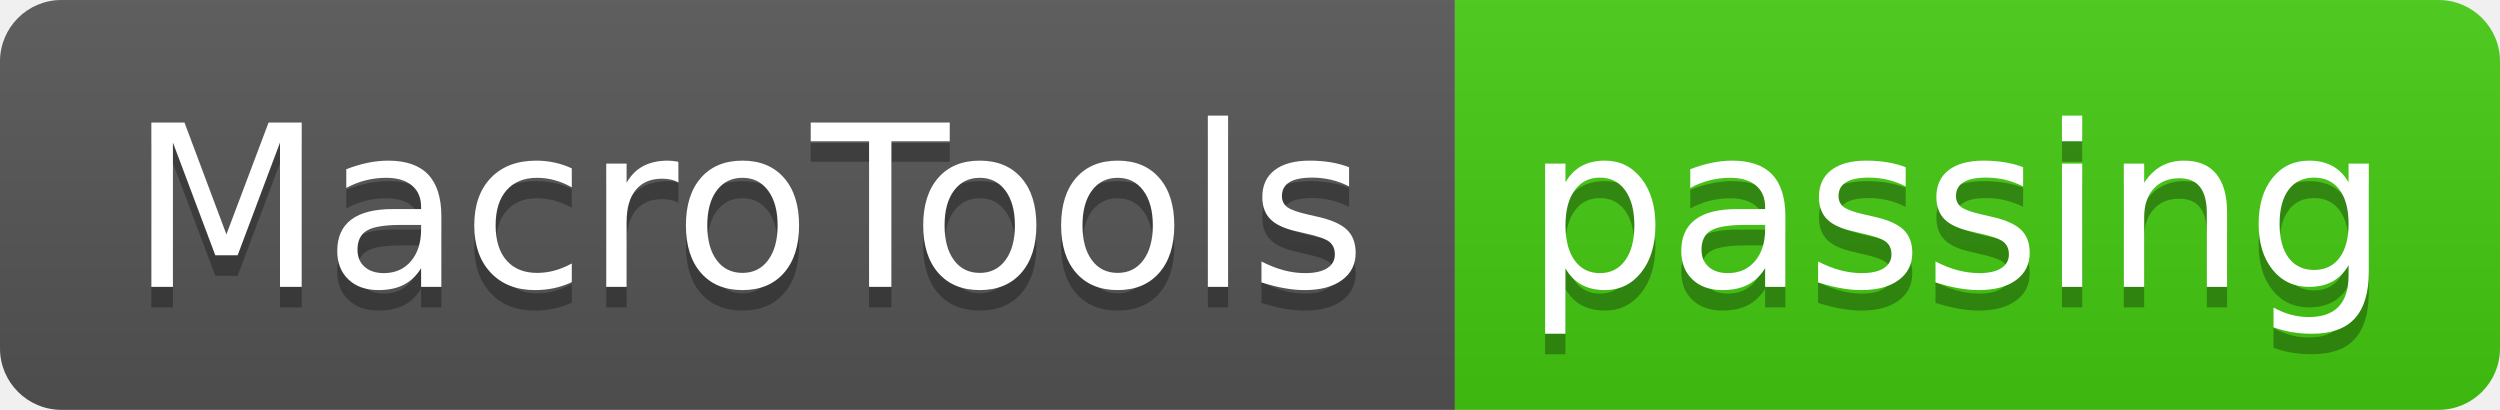
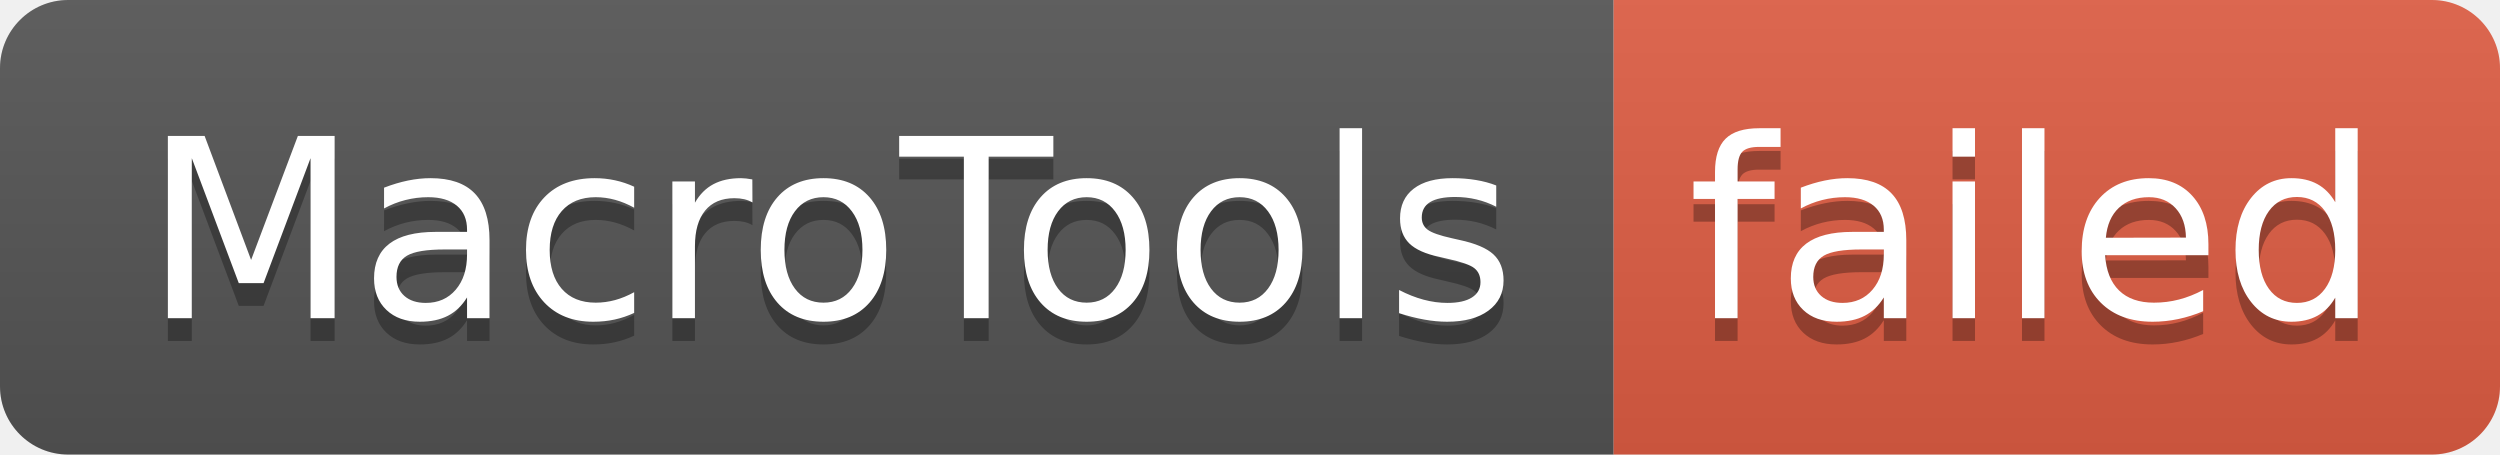
- <svg xmlns="http://www.w3.org/2000/svg" width="122" height="20" role="img" aria-label="MacroTools: passing">
+ <svg xmlns="http://www.w3.org/2000/svg" width="110" height="20" role="img" aria-label="MacroTools: failed">
  <linearGradient id="s" x2="0" y2="100%">
    <stop offset="0" stop-color="#bbb" stop-opacity=".1" />
    <stop offset="1" stop-opacity=".1" />
  </linearGradient>
  <clipPath id="r">
-     <rect width="122" height="20" rx="3" fill="#fff" />
+     <rect width="110" height="20" rx="3" fill="#fff" />
  </clipPath>
  <g clip-path="url(#r)">
    <rect width="71" height="20" fill="#555" />
-     <rect x="71" width="51" height="20" fill="#4c1" />
-     <rect width="122" height="20" fill="url(#s)" />
+     <rect x="71" width="39" height="20" fill="#e05d44" />
+     <rect width="110" height="20" fill="url(#s)" />
  </g>
  <g fill="#fff" text-anchor="middle" font-family="Verdana,Geneva,DejaVu Sans,sans-serif" text-rendering="geometricPrecision" font-size="110">
    <text aria-hidden="true" x="365" y="150" fill="#010101" fill-opacity=".3" transform="scale(.1)" textLength="610">MacroTools</text>
    <text x="365" y="140" transform="scale(.1)" fill="#fff" textLength="610">MacroTools</text>
-     <text aria-hidden="true" x="955" y="150" fill="#010101" fill-opacity=".3" transform="scale(.1)" textLength="410">passing</text>
-     <text x="955" y="140" transform="scale(.1)" fill="#fff" textLength="410">passing</text>
+     <text aria-hidden="true" x="895" y="150" fill="#010101" fill-opacity=".3" transform="scale(.1)" textLength="290">failed</text>
+     <text x="895" y="140" transform="scale(.1)" fill="#fff" textLength="290">failed</text>
  </g>
</svg>
